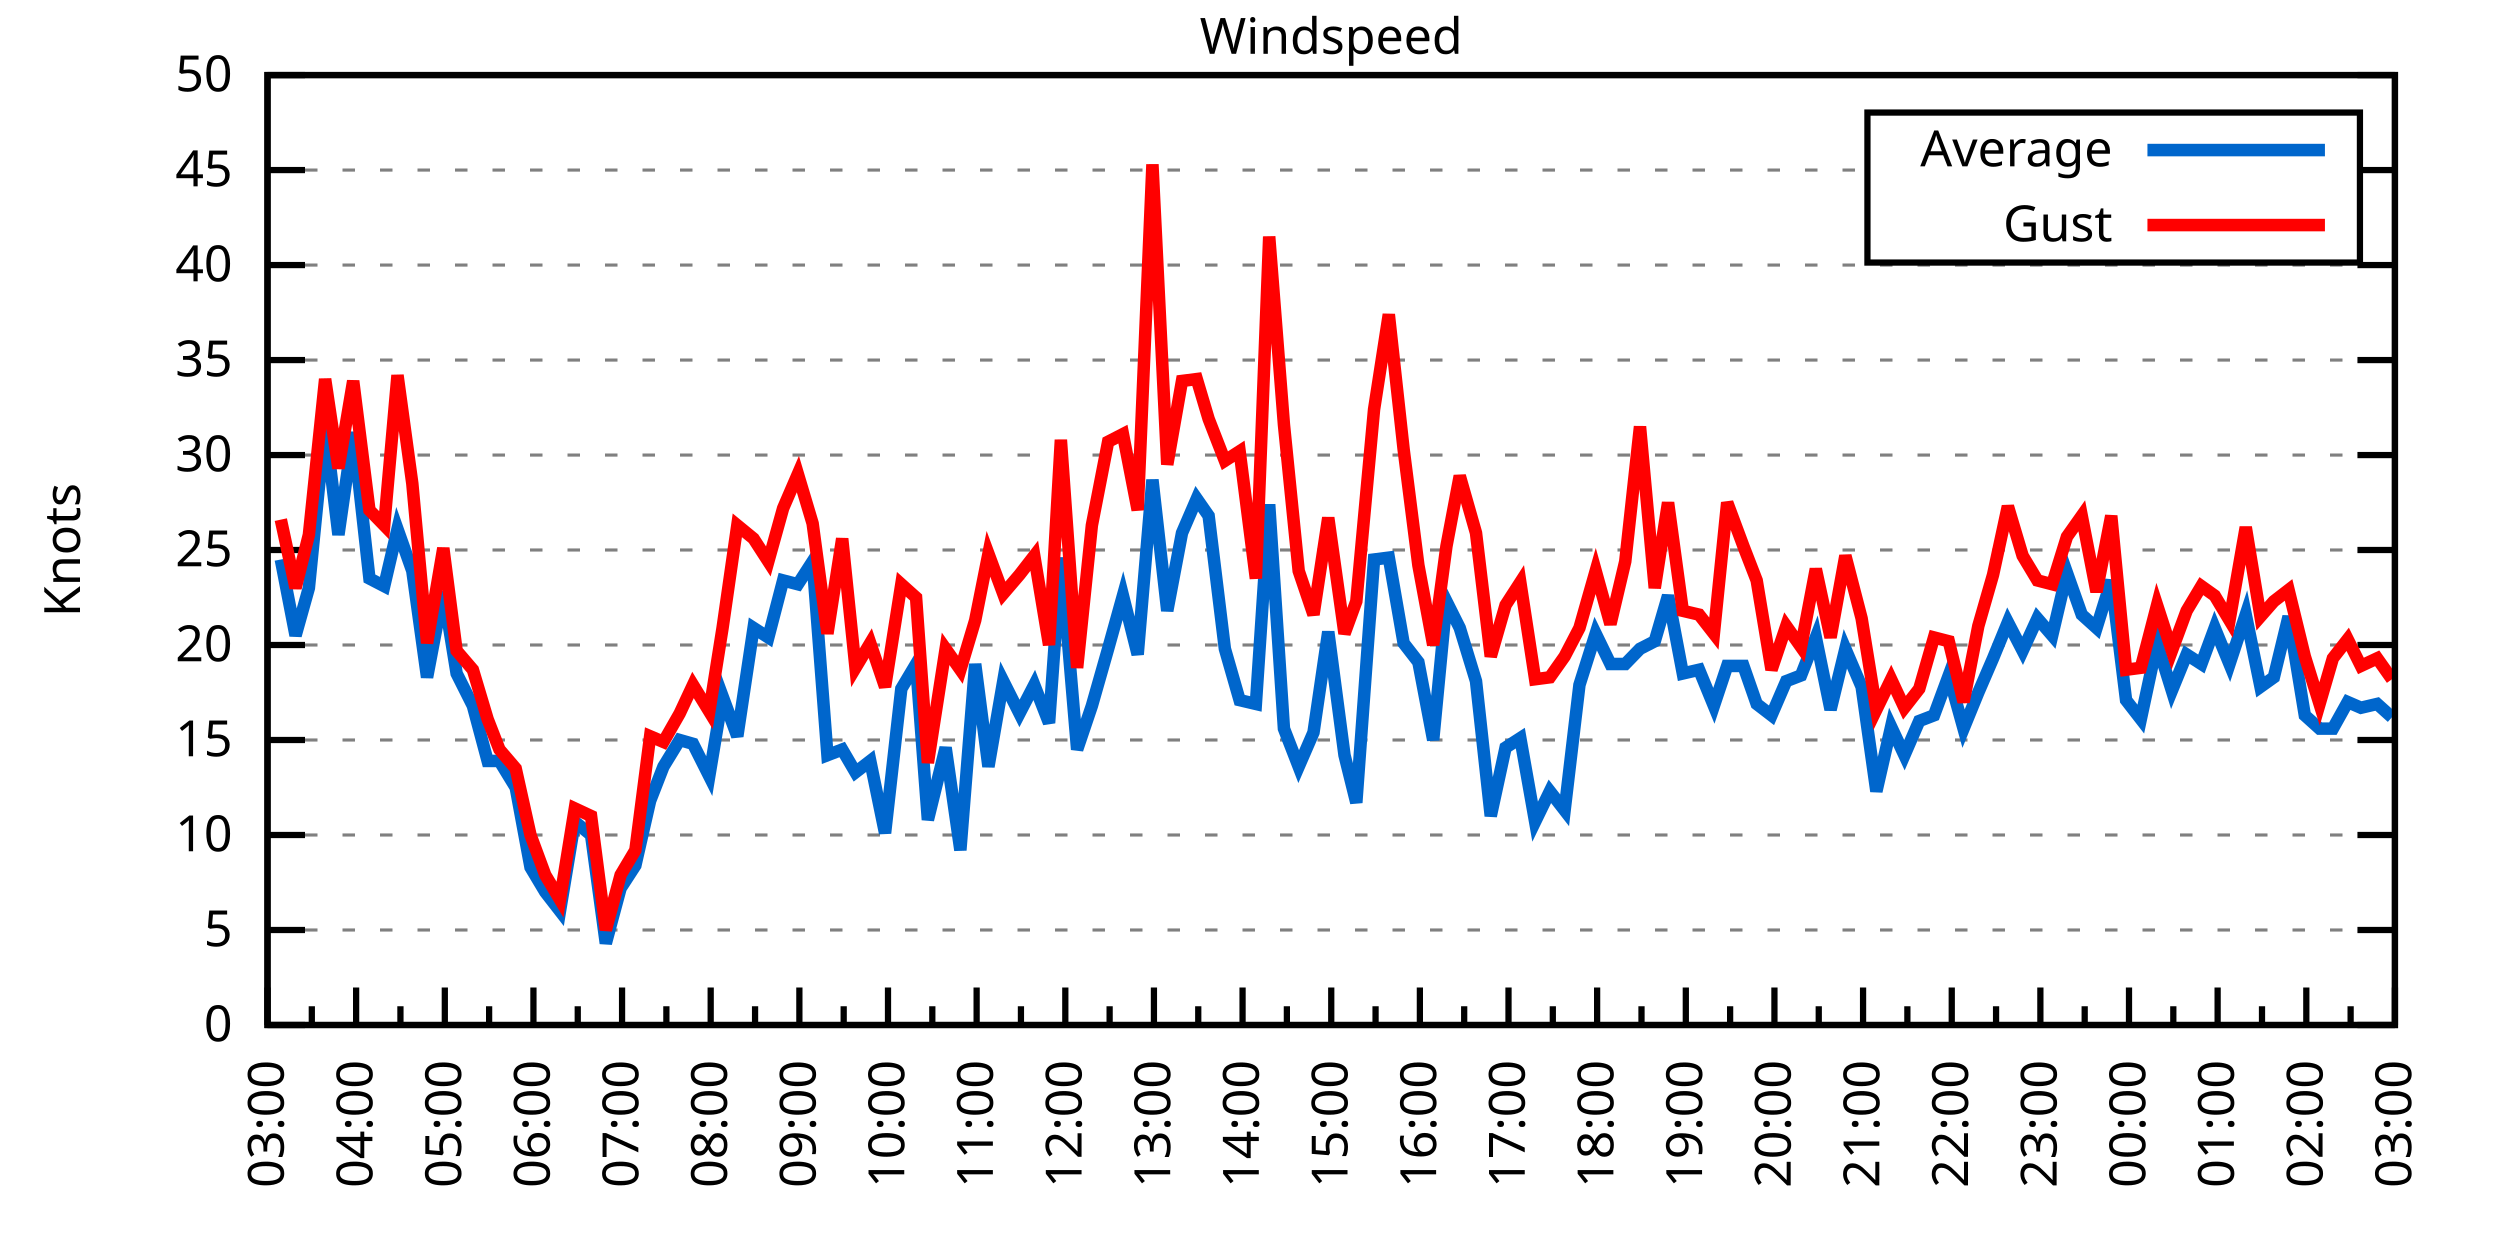
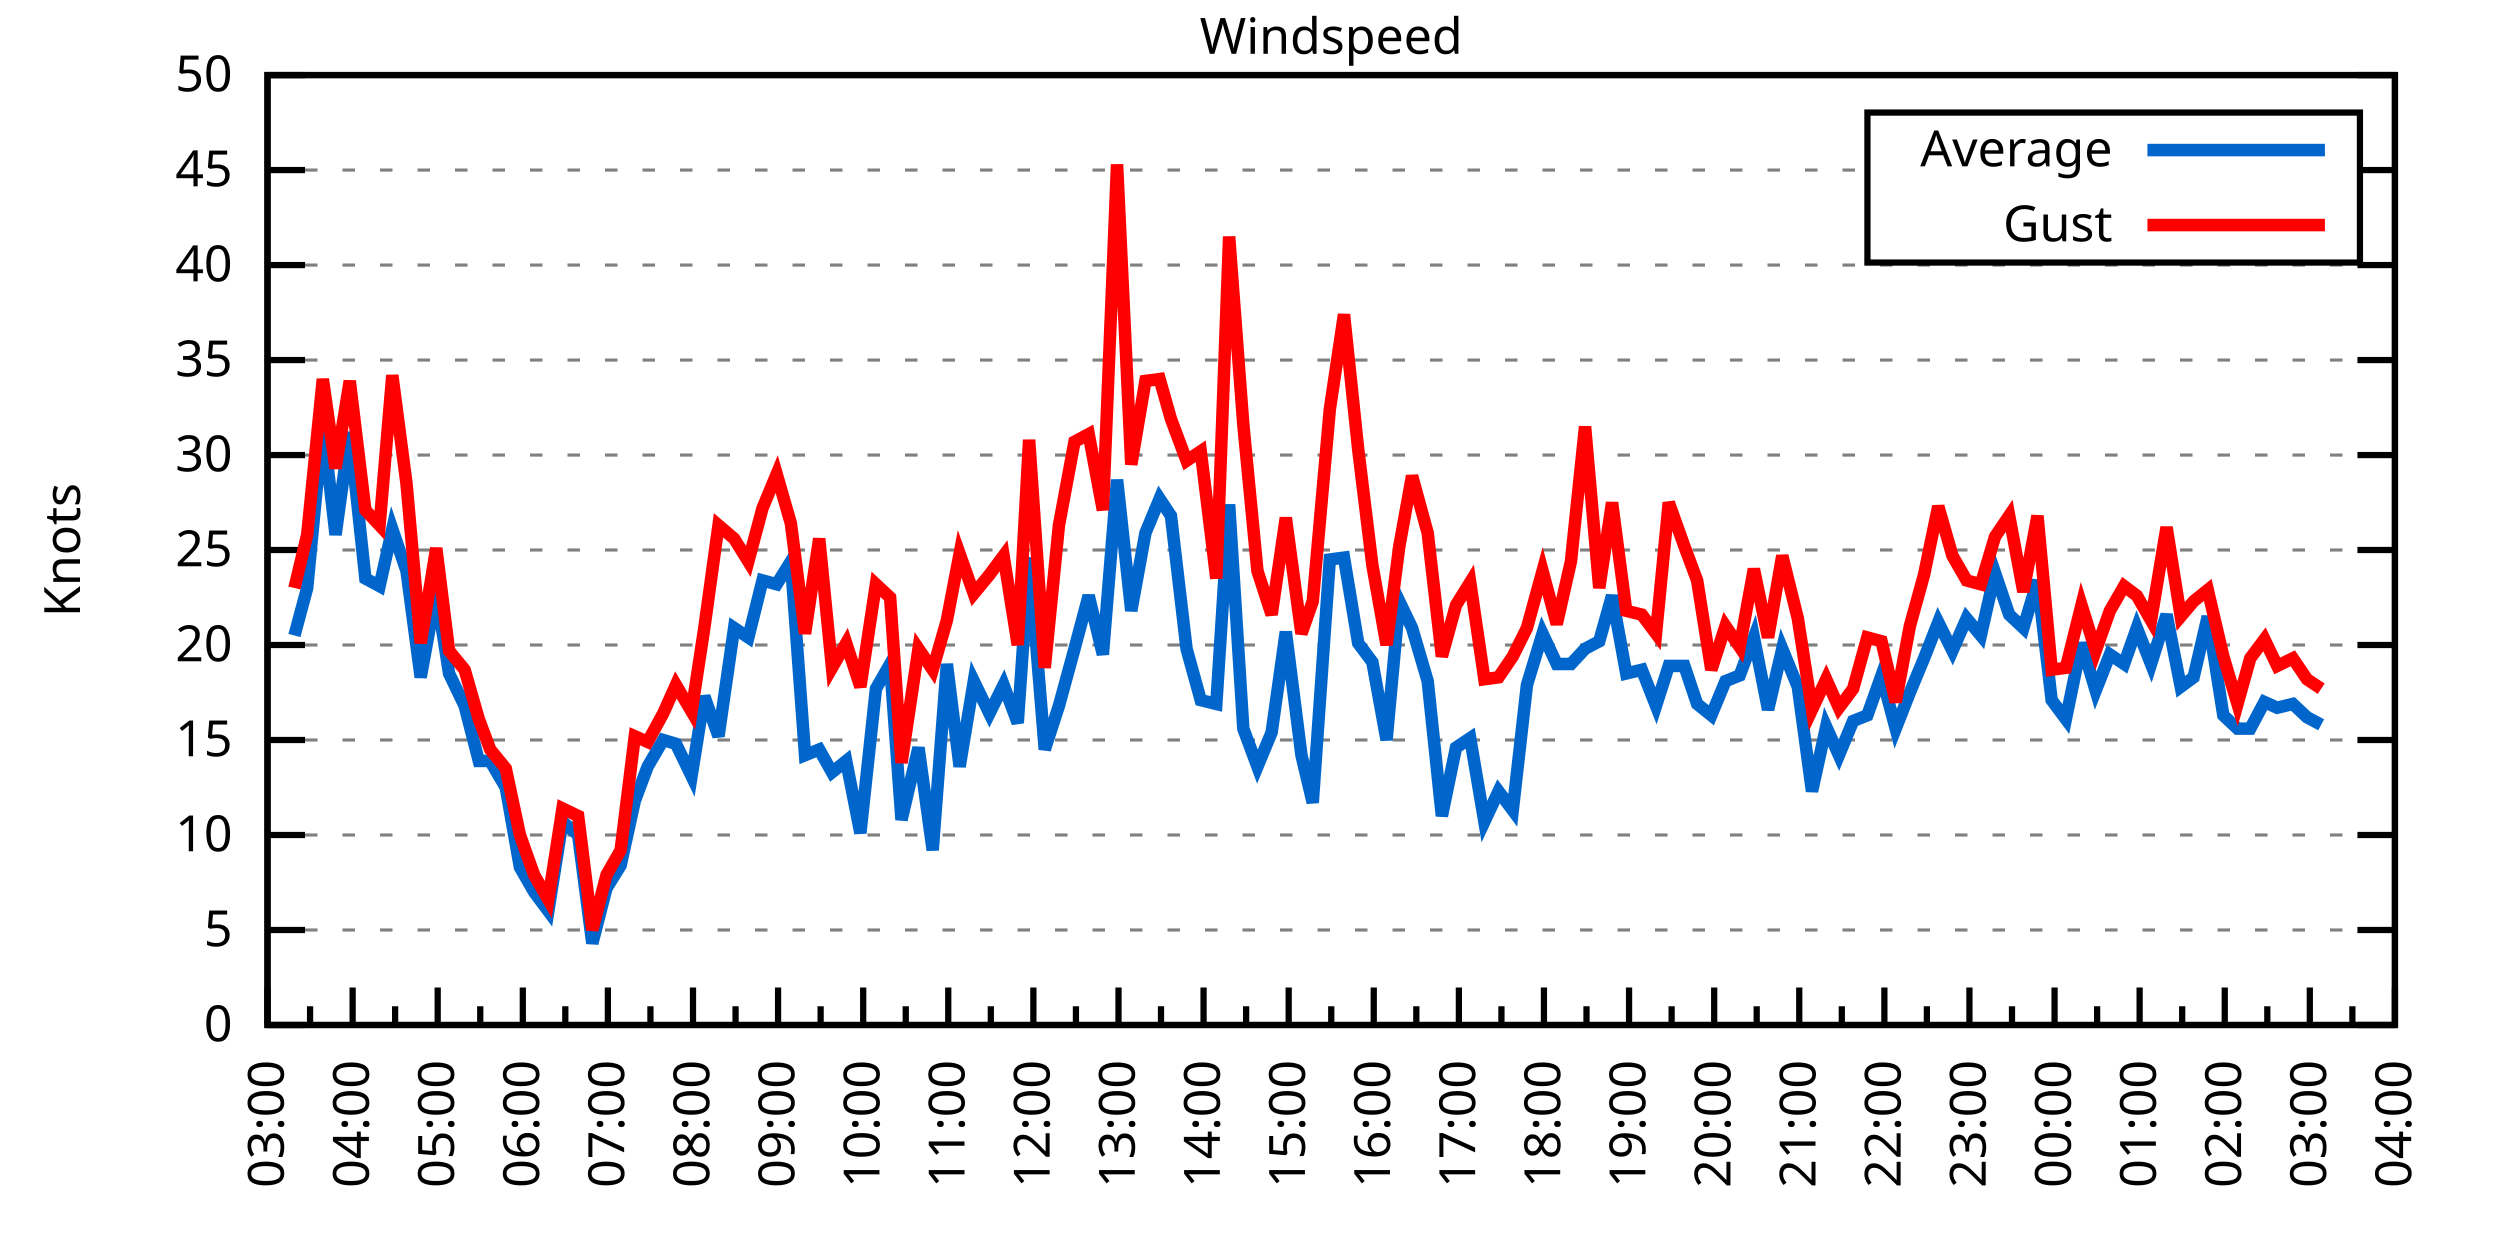
<svg xmlns="http://www.w3.org/2000/svg" xmlns:xlink="http://www.w3.org/1999/xlink" width="400" height="200" viewBox="0 0 400 200">
  <g id="gnuplot_canvas">
    <rect x="0" y="0" width="400" height="200" fill="none" />
    <defs>
      <circle id="gpDot" r="0.5" stroke-width="0.5" stroke="currentColor" />
      <path id="gpPt0" stroke-width="0.333" stroke="currentColor" d="M-1,0 h2 M0,-1 v2" />
      <path id="gpPt1" stroke-width="0.333" stroke="currentColor" d="M-1,-1 L1,1 M1,-1 L-1,1" />
      <path id="gpPt2" stroke-width="0.333" stroke="currentColor" d="M-1,0 L1,0 M0,-1 L0,1 M-1,-1 L1,1 M-1,1 L1,-1" />
      <rect id="gpPt3" stroke-width="0.333" stroke="currentColor" x="-1" y="-1" width="2" height="2" />
      <rect id="gpPt4" stroke-width="0.333" stroke="currentColor" fill="currentColor" x="-1" y="-1" width="2" height="2" />
      <circle id="gpPt5" stroke-width="0.333" stroke="currentColor" cx="0" cy="0" r="1" />
      <use xlink:href="#gpPt5" id="gpPt6" fill="currentColor" stroke="none" />
      <path id="gpPt7" stroke-width="0.333" stroke="currentColor" d="M0,-1.33 L-1.33,0.67 L1.33,0.67 z" />
      <use xlink:href="#gpPt7" id="gpPt8" fill="currentColor" stroke="none" />
      <use xlink:href="#gpPt7" id="gpPt9" stroke="currentColor" transform="rotate(180)" />
      <use xlink:href="#gpPt9" id="gpPt10" fill="currentColor" stroke="none" />
      <use xlink:href="#gpPt3" id="gpPt11" stroke="currentColor" transform="rotate(45)" />
      <use xlink:href="#gpPt11" id="gpPt12" fill="currentColor" stroke="none" />
      <path id="gpPt13" stroke-width="0.333" stroke="currentColor" d="M0,1.330 L1.265,0.411 L0.782,-1.067 L-0.782,-1.076 L-1.265,0.411 z" />
      <use xlink:href="#gpPt13" id="gpPt14" fill="currentColor" stroke="none" />
      <filter id="textbox" filterUnits="objectBoundingBox" x="0" y="0" height="1" width="1">
        <feFlood flood-color="white" flood-opacity="1" result="bgnd" />
        <feComposite in="SourceGraphic" in2="bgnd" operator="atop" />
      </filter>
      <filter id="greybox" filterUnits="objectBoundingBox" x="0" y="0" height="1" width="1">
        <feFlood flood-color="lightgrey" flood-opacity="1" result="grey" />
        <feComposite in="SourceGraphic" in2="grey" operator="atop" />
      </filter>
    </defs>
    <g fill="none" color="white" stroke="currentColor" stroke-width="1.00" stroke-linecap="butt" stroke-linejoin="miter">
</g>
    <g fill="none" color="black" stroke="currentColor" stroke-width="1.00" stroke-linecap="butt" stroke-linejoin="miter">
      <g stroke="none" shape-rendering="crispEdges">
        <polygon fill="rgb(255, 255, 255)" points="42.80,164.00 383.18,164.00 383.18,12.02 42.80,12.02 " />
      </g>
    </g>
    <g fill="none" color="black" stroke="currentColor" stroke-width="1.00" stroke-linecap="butt" stroke-linejoin="miter">
</g>
    <g fill="none" color="black" stroke="black" stroke-width="0.50" stroke-linecap="butt" stroke-linejoin="miter">
</g>
    <g fill="none" color="gray" stroke="currentColor" stroke-width="0.50" stroke-linecap="butt" stroke-linejoin="miter">
      <path stroke="gray" stroke-dasharray="2,4" class="gridline" d="M42.80,164.00 L383.19,164.00  " />
    </g>
    <g fill="none" color="gray" stroke="gray" stroke-width="1.00" stroke-linecap="butt" stroke-linejoin="miter">
</g>
    <g fill="none" color="black" stroke="currentColor" stroke-width="1.00" stroke-linecap="butt" stroke-linejoin="miter">
      <path stroke="black" d="M42.80,164.00 L48.80,164.00 M383.19,164.00 L377.19,164.00  " />
      <g transform="translate(37.20,166.60)" stroke="none" fill="black" font-family="Sans" font-size="8.00" text-anchor="end">
        <text>
          <tspan font-family="Sans"> 0</tspan>
        </text>
      </g>
    </g>
    <g fill="none" color="black" stroke="currentColor" stroke-width="1.00" stroke-linecap="butt" stroke-linejoin="miter">
</g>
    <g fill="none" color="black" stroke="black" stroke-width="0.50" stroke-linecap="butt" stroke-linejoin="miter">
</g>
    <g fill="none" color="gray" stroke="currentColor" stroke-width="0.50" stroke-linecap="butt" stroke-linejoin="miter">
      <path stroke="gray" stroke-dasharray="2,4" class="gridline" d="M42.80,148.80 L383.19,148.80  " />
    </g>
    <g fill="none" color="gray" stroke="gray" stroke-width="1.00" stroke-linecap="butt" stroke-linejoin="miter">
</g>
    <g fill="none" color="black" stroke="currentColor" stroke-width="1.00" stroke-linecap="butt" stroke-linejoin="miter">
      <path stroke="black" d="M42.80,148.80 L48.80,148.80 M383.19,148.80 L377.19,148.80  " />
      <g transform="translate(37.20,151.40)" stroke="none" fill="black" font-family="Sans" font-size="8.00" text-anchor="end">
        <text>
          <tspan font-family="Sans"> 5</tspan>
        </text>
      </g>
    </g>
    <g fill="none" color="black" stroke="currentColor" stroke-width="1.00" stroke-linecap="butt" stroke-linejoin="miter">
</g>
    <g fill="none" color="black" stroke="black" stroke-width="0.50" stroke-linecap="butt" stroke-linejoin="miter">
</g>
    <g fill="none" color="gray" stroke="currentColor" stroke-width="0.50" stroke-linecap="butt" stroke-linejoin="miter">
      <path stroke="gray" stroke-dasharray="2,4" class="gridline" d="M42.80,133.60 L383.19,133.60  " />
    </g>
    <g fill="none" color="gray" stroke="gray" stroke-width="1.00" stroke-linecap="butt" stroke-linejoin="miter">
</g>
    <g fill="none" color="black" stroke="currentColor" stroke-width="1.00" stroke-linecap="butt" stroke-linejoin="miter">
      <path stroke="black" d="M42.80,133.60 L48.80,133.60 M383.19,133.60 L377.19,133.60  " />
      <g transform="translate(37.20,136.20)" stroke="none" fill="black" font-family="Sans" font-size="8.00" text-anchor="end">
        <text>
          <tspan font-family="Sans"> 10</tspan>
        </text>
      </g>
    </g>
    <g fill="none" color="black" stroke="currentColor" stroke-width="1.00" stroke-linecap="butt" stroke-linejoin="miter">
</g>
    <g fill="none" color="black" stroke="black" stroke-width="0.50" stroke-linecap="butt" stroke-linejoin="miter">
</g>
    <g fill="none" color="gray" stroke="currentColor" stroke-width="0.50" stroke-linecap="butt" stroke-linejoin="miter">
      <path stroke="gray" stroke-dasharray="2,4" class="gridline" d="M42.80,118.40 L383.19,118.40  " />
    </g>
    <g fill="none" color="gray" stroke="gray" stroke-width="1.00" stroke-linecap="butt" stroke-linejoin="miter">
</g>
    <g fill="none" color="black" stroke="currentColor" stroke-width="1.00" stroke-linecap="butt" stroke-linejoin="miter">
      <path stroke="black" d="M42.80,118.40 L48.80,118.40 M383.19,118.40 L377.19,118.40  " />
      <g transform="translate(37.20,121.00)" stroke="none" fill="black" font-family="Sans" font-size="8.00" text-anchor="end">
        <text>
          <tspan font-family="Sans"> 15</tspan>
        </text>
      </g>
    </g>
    <g fill="none" color="black" stroke="currentColor" stroke-width="1.00" stroke-linecap="butt" stroke-linejoin="miter">
</g>
    <g fill="none" color="black" stroke="black" stroke-width="0.50" stroke-linecap="butt" stroke-linejoin="miter">
</g>
    <g fill="none" color="gray" stroke="currentColor" stroke-width="0.50" stroke-linecap="butt" stroke-linejoin="miter">
      <path stroke="gray" stroke-dasharray="2,4" class="gridline" d="M42.80,103.20 L383.19,103.20  " />
    </g>
    <g fill="none" color="gray" stroke="gray" stroke-width="1.00" stroke-linecap="butt" stroke-linejoin="miter">
</g>
    <g fill="none" color="black" stroke="currentColor" stroke-width="1.00" stroke-linecap="butt" stroke-linejoin="miter">
      <path stroke="black" d="M42.80,103.20 L48.80,103.20 M383.19,103.20 L377.19,103.20  " />
      <g transform="translate(37.20,105.80)" stroke="none" fill="black" font-family="Sans" font-size="8.00" text-anchor="end">
        <text>
          <tspan font-family="Sans"> 20</tspan>
        </text>
      </g>
    </g>
    <g fill="none" color="black" stroke="currentColor" stroke-width="1.00" stroke-linecap="butt" stroke-linejoin="miter">
</g>
    <g fill="none" color="black" stroke="black" stroke-width="0.50" stroke-linecap="butt" stroke-linejoin="miter">
</g>
    <g fill="none" color="gray" stroke="currentColor" stroke-width="0.50" stroke-linecap="butt" stroke-linejoin="miter">
      <path stroke="gray" stroke-dasharray="2,4" class="gridline" d="M42.80,88.00 L383.19,88.00  " />
    </g>
    <g fill="none" color="gray" stroke="gray" stroke-width="1.00" stroke-linecap="butt" stroke-linejoin="miter">
</g>
    <g fill="none" color="black" stroke="currentColor" stroke-width="1.00" stroke-linecap="butt" stroke-linejoin="miter">
      <path stroke="black" d="M42.80,88.00 L48.80,88.00 M383.19,88.00 L377.19,88.00  " />
      <g transform="translate(37.20,90.60)" stroke="none" fill="black" font-family="Sans" font-size="8.00" text-anchor="end">
        <text>
          <tspan font-family="Sans"> 25</tspan>
        </text>
      </g>
    </g>
    <g fill="none" color="black" stroke="currentColor" stroke-width="1.00" stroke-linecap="butt" stroke-linejoin="miter">
</g>
    <g fill="none" color="black" stroke="black" stroke-width="0.50" stroke-linecap="butt" stroke-linejoin="miter">
</g>
    <g fill="none" color="gray" stroke="currentColor" stroke-width="0.50" stroke-linecap="butt" stroke-linejoin="miter">
      <path stroke="gray" stroke-dasharray="2,4" class="gridline" d="M42.80,72.81 L383.19,72.81  " />
    </g>
    <g fill="none" color="gray" stroke="gray" stroke-width="1.00" stroke-linecap="butt" stroke-linejoin="miter">
</g>
    <g fill="none" color="black" stroke="currentColor" stroke-width="1.00" stroke-linecap="butt" stroke-linejoin="miter">
      <path stroke="black" d="M42.80,72.81 L48.80,72.81 M383.19,72.81 L377.19,72.81  " />
      <g transform="translate(37.20,75.41)" stroke="none" fill="black" font-family="Sans" font-size="8.00" text-anchor="end">
        <text>
          <tspan font-family="Sans"> 30</tspan>
        </text>
      </g>
    </g>
    <g fill="none" color="black" stroke="currentColor" stroke-width="1.00" stroke-linecap="butt" stroke-linejoin="miter">
</g>
    <g fill="none" color="black" stroke="black" stroke-width="0.50" stroke-linecap="butt" stroke-linejoin="miter">
</g>
    <g fill="none" color="gray" stroke="currentColor" stroke-width="0.50" stroke-linecap="butt" stroke-linejoin="miter">
      <path stroke="gray" stroke-dasharray="2,4" class="gridline" d="M42.80,57.61 L383.19,57.61  " />
    </g>
    <g fill="none" color="gray" stroke="gray" stroke-width="1.00" stroke-linecap="butt" stroke-linejoin="miter">
</g>
    <g fill="none" color="black" stroke="currentColor" stroke-width="1.00" stroke-linecap="butt" stroke-linejoin="miter">
      <path stroke="black" d="M42.80,57.61 L48.80,57.61 M383.19,57.61 L377.19,57.61  " />
      <g transform="translate(37.20,60.21)" stroke="none" fill="black" font-family="Sans" font-size="8.00" text-anchor="end">
        <text>
          <tspan font-family="Sans"> 35</tspan>
        </text>
      </g>
    </g>
    <g fill="none" color="black" stroke="currentColor" stroke-width="1.00" stroke-linecap="butt" stroke-linejoin="miter">
</g>
    <g fill="none" color="black" stroke="black" stroke-width="0.50" stroke-linecap="butt" stroke-linejoin="miter">
</g>
    <g fill="none" color="gray" stroke="currentColor" stroke-width="0.50" stroke-linecap="butt" stroke-linejoin="miter">
      <path stroke="gray" stroke-dasharray="2,4" class="gridline" d="M42.80,42.41 L383.19,42.41  " />
    </g>
    <g fill="none" color="gray" stroke="gray" stroke-width="1.00" stroke-linecap="butt" stroke-linejoin="miter">
</g>
    <g fill="none" color="black" stroke="currentColor" stroke-width="1.00" stroke-linecap="butt" stroke-linejoin="miter">
      <path stroke="black" d="M42.80,42.41 L48.80,42.41 M383.19,42.41 L377.19,42.41  " />
      <g transform="translate(37.20,45.01)" stroke="none" fill="black" font-family="Sans" font-size="8.00" text-anchor="end">
        <text>
          <tspan font-family="Sans"> 40</tspan>
        </text>
      </g>
    </g>
    <g fill="none" color="black" stroke="currentColor" stroke-width="1.00" stroke-linecap="butt" stroke-linejoin="miter">
</g>
    <g fill="none" color="black" stroke="black" stroke-width="0.50" stroke-linecap="butt" stroke-linejoin="miter">
</g>
    <g fill="none" color="gray" stroke="currentColor" stroke-width="0.50" stroke-linecap="butt" stroke-linejoin="miter">
      <path stroke="gray" stroke-dasharray="2,4" class="gridline" d="M42.80,27.21 L298.79,27.21 M377.59,27.21 L383.19,27.21  " />
    </g>
    <g fill="none" color="gray" stroke="gray" stroke-width="1.00" stroke-linecap="butt" stroke-linejoin="miter">
</g>
    <g fill="none" color="black" stroke="currentColor" stroke-width="1.00" stroke-linecap="butt" stroke-linejoin="miter">
      <path stroke="black" d="M42.80,27.21 L48.80,27.21 M383.19,27.21 L377.19,27.21  " />
      <g transform="translate(37.20,29.81)" stroke="none" fill="black" font-family="Sans" font-size="8.00" text-anchor="end">
        <text>
          <tspan font-family="Sans"> 45</tspan>
        </text>
      </g>
    </g>
    <g fill="none" color="black" stroke="currentColor" stroke-width="1.00" stroke-linecap="butt" stroke-linejoin="miter">
</g>
    <g fill="none" color="black" stroke="black" stroke-width="0.50" stroke-linecap="butt" stroke-linejoin="miter">
</g>
    <g fill="none" color="gray" stroke="currentColor" stroke-width="0.50" stroke-linecap="butt" stroke-linejoin="miter">
      <path stroke="gray" stroke-dasharray="2,4" class="gridline" d="M42.80,12.01 L383.19,12.01  " />
    </g>
    <g fill="none" color="gray" stroke="gray" stroke-width="1.00" stroke-linecap="butt" stroke-linejoin="miter">
</g>
    <g fill="none" color="black" stroke="currentColor" stroke-width="1.00" stroke-linecap="butt" stroke-linejoin="miter">
      <path stroke="black" d="M42.80,12.01 L48.80,12.01 M383.19,12.01 L377.19,12.01  " />
      <g transform="translate(37.20,14.61)" stroke="none" fill="black" font-family="Sans" font-size="8.00" text-anchor="end">
        <text>
          <tspan font-family="Sans"> 50</tspan>
        </text>
      </g>
    </g>
    <g fill="none" color="black" stroke="currentColor" stroke-width="1.00" stroke-linecap="butt" stroke-linejoin="miter">
      <path stroke="black" d="M42.80,164.00 L42.80,158.00  " />
      <g transform="translate(45.40,169.60) rotate(270)" stroke="none" fill="black" font-family="Sans" font-size="8.00" text-anchor="end">
        <text>
          <tspan font-family="Sans">03:00</tspan>
        </text>
      </g>
    </g>
    <g fill="none" color="black" stroke="currentColor" stroke-width="1.00" stroke-linecap="butt" stroke-linejoin="miter">
-       <path stroke="black" d="M49.89,164.00 L49.89,161.00 M56.98,164.00 L56.98,158.00  " />
-       <g transform="translate(59.58,169.60) rotate(270)" stroke="none" fill="black" font-family="Sans" font-size="8.00" text-anchor="end">
+       <path stroke="black" d="M49.61,164.00 L49.61,161.00 M56.42,164.00 L56.42,158.00  " />
+       <g transform="translate(59.02,169.60) rotate(270)" stroke="none" fill="black" font-family="Sans" font-size="8.00" text-anchor="end">
        <text>
          <tspan font-family="Sans">04:00</tspan>
        </text>
      </g>
    </g>
    <g fill="none" color="black" stroke="currentColor" stroke-width="1.00" stroke-linecap="butt" stroke-linejoin="miter">
-       <path stroke="black" d="M64.07,164.00 L64.07,161.00 M71.17,164.00 L71.17,158.00  " />
-       <g transform="translate(73.77,169.60) rotate(270)" stroke="none" fill="black" font-family="Sans" font-size="8.00" text-anchor="end">
+       <path stroke="black" d="M63.22,164.00 L63.22,161.00 M70.03,164.00 L70.03,158.00  " />
+       <g transform="translate(72.63,169.60) rotate(270)" stroke="none" fill="black" font-family="Sans" font-size="8.00" text-anchor="end">
        <text>
          <tspan font-family="Sans">05:00</tspan>
        </text>
      </g>
    </g>
    <g fill="none" color="black" stroke="currentColor" stroke-width="1.00" stroke-linecap="butt" stroke-linejoin="miter">
-       <path stroke="black" d="M78.26,164.00 L78.26,161.00 M85.35,164.00 L85.35,158.00  " />
-       <g transform="translate(87.95,169.60) rotate(270)" stroke="none" fill="black" font-family="Sans" font-size="8.00" text-anchor="end">
+       <path stroke="black" d="M76.84,164.00 L76.84,161.00 M83.65,164.00 L83.65,158.00  " />
+       <g transform="translate(86.25,169.60) rotate(270)" stroke="none" fill="black" font-family="Sans" font-size="8.00" text-anchor="end">
        <text>
          <tspan font-family="Sans">06:00</tspan>
        </text>
      </g>
    </g>
    <g fill="none" color="black" stroke="currentColor" stroke-width="1.00" stroke-linecap="butt" stroke-linejoin="miter">
-       <path stroke="black" d="M92.44,164.00 L92.44,161.00 M99.53,164.00 L99.53,158.00  " />
-       <g transform="translate(102.13,169.60) rotate(270)" stroke="none" fill="black" font-family="Sans" font-size="8.00" text-anchor="end">
+       <path stroke="black" d="M90.45,164.00 L90.45,161.00 M97.26,164.00 L97.26,158.00  " />
+       <g transform="translate(99.86,169.60) rotate(270)" stroke="none" fill="black" font-family="Sans" font-size="8.00" text-anchor="end">
        <text>
          <tspan font-family="Sans">07:00</tspan>
        </text>
      </g>
    </g>
    <g fill="none" color="black" stroke="currentColor" stroke-width="1.00" stroke-linecap="butt" stroke-linejoin="miter">
-       <path stroke="black" d="M106.62,164.00 L106.62,161.00 M113.71,164.00 L113.71,158.00  " />
-       <g transform="translate(116.31,169.60) rotate(270)" stroke="none" fill="black" font-family="Sans" font-size="8.00" text-anchor="end">
+       <path stroke="black" d="M104.07,164.00 L104.07,161.00 M110.88,164.00 L110.88,158.00  " />
+       <g transform="translate(113.48,169.60) rotate(270)" stroke="none" fill="black" font-family="Sans" font-size="8.00" text-anchor="end">
        <text>
          <tspan font-family="Sans">08:00</tspan>
        </text>
      </g>
    </g>
    <g fill="none" color="black" stroke="currentColor" stroke-width="1.00" stroke-linecap="butt" stroke-linejoin="miter">
-       <path stroke="black" d="M120.81,164.00 L120.81,161.00 M127.90,164.00 L127.90,158.00  " />
-       <g transform="translate(130.50,169.60) rotate(270)" stroke="none" fill="black" font-family="Sans" font-size="8.00" text-anchor="end">
+       <path stroke="black" d="M117.69,164.00 L117.69,161.00 M124.49,164.00 L124.49,158.00  " />
+       <g transform="translate(127.09,169.60) rotate(270)" stroke="none" fill="black" font-family="Sans" font-size="8.00" text-anchor="end">
        <text>
          <tspan font-family="Sans">09:00</tspan>
        </text>
      </g>
    </g>
    <g fill="none" color="black" stroke="currentColor" stroke-width="1.00" stroke-linecap="butt" stroke-linejoin="miter">
-       <path stroke="black" d="M134.99,164.00 L134.99,161.00 M142.08,164.00 L142.08,158.00  " />
-       <g transform="translate(144.68,169.60) rotate(270)" stroke="none" fill="black" font-family="Sans" font-size="8.00" text-anchor="end">
+       <path stroke="black" d="M131.30,164.00 L131.30,161.00 M138.11,164.00 L138.11,158.00  " />
+       <g transform="translate(140.71,169.60) rotate(270)" stroke="none" fill="black" font-family="Sans" font-size="8.00" text-anchor="end">
        <text>
          <tspan font-family="Sans">10:00</tspan>
        </text>
      </g>
    </g>
    <g fill="none" color="black" stroke="currentColor" stroke-width="1.00" stroke-linecap="butt" stroke-linejoin="miter">
-       <path stroke="black" d="M149.17,164.00 L149.17,161.00 M156.26,164.00 L156.26,158.00  " />
-       <g transform="translate(158.86,169.60) rotate(270)" stroke="none" fill="black" font-family="Sans" font-size="8.00" text-anchor="end">
+       <path stroke="black" d="M144.92,164.00 L144.92,161.00 M151.72,164.00 L151.72,158.00  " />
+       <g transform="translate(154.32,169.60) rotate(270)" stroke="none" fill="black" font-family="Sans" font-size="8.00" text-anchor="end">
        <text>
          <tspan font-family="Sans">11:00</tspan>
        </text>
      </g>
    </g>
    <g fill="none" color="black" stroke="currentColor" stroke-width="1.00" stroke-linecap="butt" stroke-linejoin="miter">
-       <path stroke="black" d="M163.35,164.00 L163.35,161.00 M170.45,164.00 L170.45,158.00  " />
-       <g transform="translate(173.05,169.60) rotate(270)" stroke="none" fill="black" font-family="Sans" font-size="8.00" text-anchor="end">
+       <path stroke="black" d="M158.53,164.00 L158.53,161.00 M165.34,164.00 L165.34,158.00  " />
+       <g transform="translate(167.94,169.60) rotate(270)" stroke="none" fill="black" font-family="Sans" font-size="8.00" text-anchor="end">
        <text>
          <tspan font-family="Sans">12:00</tspan>
        </text>
      </g>
    </g>
    <g fill="none" color="black" stroke="currentColor" stroke-width="1.00" stroke-linecap="butt" stroke-linejoin="miter">
-       <path stroke="black" d="M177.54,164.00 L177.54,161.00 M184.63,164.00 L184.63,158.00  " />
-       <g transform="translate(187.23,169.60) rotate(270)" stroke="none" fill="black" font-family="Sans" font-size="8.00" text-anchor="end">
+       <path stroke="black" d="M172.15,164.00 L172.15,161.00 M178.96,164.00 L178.96,158.00  " />
+       <g transform="translate(181.56,169.60) rotate(270)" stroke="none" fill="black" font-family="Sans" font-size="8.00" text-anchor="end">
        <text>
          <tspan font-family="Sans">13:00</tspan>
        </text>
      </g>
    </g>
    <g fill="none" color="black" stroke="currentColor" stroke-width="1.00" stroke-linecap="butt" stroke-linejoin="miter">
-       <path stroke="black" d="M191.72,164.00 L191.72,161.00 M198.81,164.00 L198.81,158.00  " />
-       <g transform="translate(201.41,169.60) rotate(270)" stroke="none" fill="black" font-family="Sans" font-size="8.00" text-anchor="end">
+       <path stroke="black" d="M185.76,164.00 L185.76,161.00 M192.57,164.00 L192.57,158.00  " />
+       <g transform="translate(195.17,169.60) rotate(270)" stroke="none" fill="black" font-family="Sans" font-size="8.00" text-anchor="end">
        <text>
          <tspan font-family="Sans">14:00</tspan>
        </text>
      </g>
    </g>
    <g fill="none" color="black" stroke="currentColor" stroke-width="1.00" stroke-linecap="butt" stroke-linejoin="miter">
-       <path stroke="black" d="M205.90,164.00 L205.90,161.00 M213.00,164.00 L213.00,158.00  " />
-       <g transform="translate(215.60,169.60) rotate(270)" stroke="none" fill="black" font-family="Sans" font-size="8.00" text-anchor="end">
+       <path stroke="black" d="M199.38,164.00 L199.38,161.00 M206.19,164.00 L206.19,158.00  " />
+       <g transform="translate(208.79,169.60) rotate(270)" stroke="none" fill="black" font-family="Sans" font-size="8.00" text-anchor="end">
        <text>
          <tspan font-family="Sans">15:00</tspan>
        </text>
      </g>
    </g>
    <g fill="none" color="black" stroke="currentColor" stroke-width="1.00" stroke-linecap="butt" stroke-linejoin="miter">
-       <path stroke="black" d="M220.09,164.00 L220.09,161.00 M227.18,164.00 L227.18,158.00  " />
-       <g transform="translate(229.78,169.60) rotate(270)" stroke="none" fill="black" font-family="Sans" font-size="8.00" text-anchor="end">
+       <path stroke="black" d="M213.00,164.00 L213.00,161.00 M219.80,164.00 L219.80,158.00  " />
+       <g transform="translate(222.40,169.60) rotate(270)" stroke="none" fill="black" font-family="Sans" font-size="8.00" text-anchor="end">
        <text>
          <tspan font-family="Sans">16:00</tspan>
        </text>
      </g>
    </g>
    <g fill="none" color="black" stroke="currentColor" stroke-width="1.00" stroke-linecap="butt" stroke-linejoin="miter">
-       <path stroke="black" d="M234.27,164.00 L234.27,161.00 M241.36,164.00 L241.36,158.00  " />
-       <g transform="translate(243.96,169.60) rotate(270)" stroke="none" fill="black" font-family="Sans" font-size="8.00" text-anchor="end">
+       <path stroke="black" d="M226.61,164.00 L226.61,161.00 M233.42,164.00 L233.42,158.00  " />
+       <g transform="translate(236.02,169.60) rotate(270)" stroke="none" fill="black" font-family="Sans" font-size="8.00" text-anchor="end">
        <text>
          <tspan font-family="Sans">17:00</tspan>
        </text>
      </g>
    </g>
    <g fill="none" color="black" stroke="currentColor" stroke-width="1.00" stroke-linecap="butt" stroke-linejoin="miter">
-       <path stroke="black" d="M248.45,164.00 L248.45,161.00 M255.54,164.00 L255.54,158.00  " />
-       <g transform="translate(258.14,169.60) rotate(270)" stroke="none" fill="black" font-family="Sans" font-size="8.00" text-anchor="end">
+       <path stroke="black" d="M240.23,164.00 L240.23,161.00 M247.03,164.00 L247.03,158.00  " />
+       <g transform="translate(249.63,169.60) rotate(270)" stroke="none" fill="black" font-family="Sans" font-size="8.00" text-anchor="end">
        <text>
          <tspan font-family="Sans">18:00</tspan>
        </text>
      </g>
    </g>
    <g fill="none" color="black" stroke="currentColor" stroke-width="1.00" stroke-linecap="butt" stroke-linejoin="miter">
-       <path stroke="black" d="M262.64,164.00 L262.64,161.00 M269.73,164.00 L269.73,158.00  " />
-       <g transform="translate(272.33,169.60) rotate(270)" stroke="none" fill="black" font-family="Sans" font-size="8.00" text-anchor="end">
+       <path stroke="black" d="M253.84,164.00 L253.84,161.00 M260.65,164.00 L260.65,158.00  " />
+       <g transform="translate(263.25,169.60) rotate(270)" stroke="none" fill="black" font-family="Sans" font-size="8.00" text-anchor="end">
        <text>
          <tspan font-family="Sans">19:00</tspan>
        </text>
      </g>
    </g>
    <g fill="none" color="black" stroke="currentColor" stroke-width="1.00" stroke-linecap="butt" stroke-linejoin="miter">
-       <path stroke="black" d="M276.82,164.00 L276.82,161.00 M283.91,164.00 L283.91,158.00  " />
-       <g transform="translate(286.51,169.60) rotate(270)" stroke="none" fill="black" font-family="Sans" font-size="8.00" text-anchor="end">
+       <path stroke="black" d="M267.46,164.00 L267.46,161.00 M274.27,164.00 L274.27,158.00  " />
+       <g transform="translate(276.87,169.60) rotate(270)" stroke="none" fill="black" font-family="Sans" font-size="8.00" text-anchor="end">
        <text>
          <tspan font-family="Sans">20:00</tspan>
        </text>
      </g>
    </g>
    <g fill="none" color="black" stroke="currentColor" stroke-width="1.00" stroke-linecap="butt" stroke-linejoin="miter">
-       <path stroke="black" d="M291.00,164.00 L291.00,161.00 M298.09,164.00 L298.09,158.00  " />
-       <g transform="translate(300.69,169.60) rotate(270)" stroke="none" fill="black" font-family="Sans" font-size="8.00" text-anchor="end">
+       <path stroke="black" d="M281.07,164.00 L281.07,161.00 M287.88,164.00 L287.88,158.00  " />
+       <g transform="translate(290.48,169.60) rotate(270)" stroke="none" fill="black" font-family="Sans" font-size="8.00" text-anchor="end">
        <text>
          <tspan font-family="Sans">21:00</tspan>
        </text>
      </g>
    </g>
    <g fill="none" color="black" stroke="currentColor" stroke-width="1.00" stroke-linecap="butt" stroke-linejoin="miter">
-       <path stroke="black" d="M305.18,164.00 L305.18,161.00 M312.28,164.00 L312.28,158.00  " />
-       <g transform="translate(314.88,169.60) rotate(270)" stroke="none" fill="black" font-family="Sans" font-size="8.00" text-anchor="end">
+       <path stroke="black" d="M294.69,164.00 L294.69,161.00 M301.50,164.00 L301.50,158.00  " />
+       <g transform="translate(304.10,169.60) rotate(270)" stroke="none" fill="black" font-family="Sans" font-size="8.00" text-anchor="end">
        <text>
          <tspan font-family="Sans">22:00</tspan>
        </text>
      </g>
    </g>
    <g fill="none" color="black" stroke="currentColor" stroke-width="1.00" stroke-linecap="butt" stroke-linejoin="miter">
-       <path stroke="black" d="M319.37,164.00 L319.37,161.00 M326.46,164.00 L326.46,158.00  " />
-       <g transform="translate(329.06,169.60) rotate(270)" stroke="none" fill="black" font-family="Sans" font-size="8.00" text-anchor="end">
+       <path stroke="black" d="M308.30,164.00 L308.30,161.00 M315.11,164.00 L315.11,158.00  " />
+       <g transform="translate(317.71,169.60) rotate(270)" stroke="none" fill="black" font-family="Sans" font-size="8.00" text-anchor="end">
        <text>
          <tspan font-family="Sans">23:00</tspan>
        </text>
      </g>
    </g>
    <g fill="none" color="black" stroke="currentColor" stroke-width="1.00" stroke-linecap="butt" stroke-linejoin="miter">
-       <path stroke="black" d="M333.55,164.00 L333.55,161.00 M340.64,164.00 L340.64,158.00  " />
-       <g transform="translate(343.24,169.60) rotate(270)" stroke="none" fill="black" font-family="Sans" font-size="8.00" text-anchor="end">
+       <path stroke="black" d="M321.92,164.00 L321.92,161.00 M328.73,164.00 L328.73,158.00  " />
+       <g transform="translate(331.33,169.60) rotate(270)" stroke="none" fill="black" font-family="Sans" font-size="8.00" text-anchor="end">
        <text>
          <tspan font-family="Sans">00:00</tspan>
        </text>
      </g>
    </g>
    <g fill="none" color="black" stroke="currentColor" stroke-width="1.00" stroke-linecap="butt" stroke-linejoin="miter">
-       <path stroke="black" d="M347.73,164.00 L347.73,161.00 M354.82,164.00 L354.82,158.00  " />
-       <g transform="translate(357.42,169.60) rotate(270)" stroke="none" fill="black" font-family="Sans" font-size="8.00" text-anchor="end">
+       <path stroke="black" d="M335.54,164.00 L335.54,161.00 M342.34,164.00 L342.34,158.00  " />
+       <g transform="translate(344.94,169.60) rotate(270)" stroke="none" fill="black" font-family="Sans" font-size="8.00" text-anchor="end">
        <text>
          <tspan font-family="Sans">01:00</tspan>
        </text>
      </g>
    </g>
    <g fill="none" color="black" stroke="currentColor" stroke-width="1.00" stroke-linecap="butt" stroke-linejoin="miter">
-       <path stroke="black" d="M361.92,164.00 L361.92,161.00 M369.01,164.00 L369.01,158.00  " />
-       <g transform="translate(371.61,169.60) rotate(270)" stroke="none" fill="black" font-family="Sans" font-size="8.00" text-anchor="end">
+       <path stroke="black" d="M349.15,164.00 L349.15,161.00 M355.96,164.00 L355.96,158.00  " />
+       <g transform="translate(358.56,169.60) rotate(270)" stroke="none" fill="black" font-family="Sans" font-size="8.00" text-anchor="end">
        <text>
          <tspan font-family="Sans">02:00</tspan>
        </text>
      </g>
    </g>
    <g fill="none" color="black" stroke="currentColor" stroke-width="1.00" stroke-linecap="butt" stroke-linejoin="miter">
-       <path stroke="black" d="M376.10,164.00 L376.10,161.00 M383.19,164.00 L383.19,158.00  " />
+       <path stroke="black" d="M362.77,164.00 L362.77,161.00 M369.57,164.00 L369.57,158.00  " />
+       <g transform="translate(372.17,169.60) rotate(270)" stroke="none" fill="black" font-family="Sans" font-size="8.00" text-anchor="end">
+         <text>
+           <tspan font-family="Sans">03:00</tspan>
+         </text>
+       </g>
+     </g>
+     <g fill="none" color="black" stroke="currentColor" stroke-width="1.00" stroke-linecap="butt" stroke-linejoin="miter">
+       <path stroke="black" d="M376.38,164.00 L376.38,161.00 M383.19,164.00 L383.19,158.00  " />
      <g transform="translate(385.79,169.60) rotate(270)" stroke="none" fill="black" font-family="Sans" font-size="8.00" text-anchor="end">
        <text>
-           <tspan font-family="Sans">03:00</tspan>
+           <tspan font-family="Sans">04:00</tspan>
        </text>
      </g>
    </g>
    <g fill="none" color="black" stroke="currentColor" stroke-width="1.00" stroke-linecap="butt" stroke-linejoin="miter">
</g>
    <g fill="none" color="black" stroke="currentColor" stroke-width="1.00" stroke-linecap="butt" stroke-linejoin="miter">
      <path stroke="black" d="M42.80,12.01 L42.80,164.00 L383.19,164.00 L383.19,12.01 L42.80,12.01 Z  " />
    </g>
    <g fill="none" color="black" stroke="currentColor" stroke-width="1.00" stroke-linecap="butt" stroke-linejoin="miter">
      <g transform="translate(12.80,88.01) rotate(270)" stroke="none" fill="black" font-family="Sans" font-size="8.00" text-anchor="middle">
        <text>
          <tspan font-family="Sans">Knots</tspan>
        </text>
      </g>
    </g>
    <g fill="none" color="black" stroke="currentColor" stroke-width="1.00" stroke-linecap="butt" stroke-linejoin="miter">
</g>
    <g fill="none" color="black" stroke="currentColor" stroke-width="1.00" stroke-linecap="butt" stroke-linejoin="miter">
      <path stroke="black" d="M298.79,42.01 L298.79,18.01 L377.59,18.01 L377.59,42.01 L298.79,42.01 Z  " />
    </g>
    <g id="Windspeed_plot_1">
      <g fill="none" color="white" stroke="black" stroke-width="2.00" stroke-linecap="butt" stroke-linejoin="miter">
</g>
      <g fill="none" color="black" stroke="currentColor" stroke-width="2.00" stroke-linecap="butt" stroke-linejoin="miter">
        <g transform="translate(337.99,26.61)" stroke="none" fill="black" font-family="Sans" font-size="8.00" text-anchor="end">
          <text>
            <tspan font-family="Sans">Average</tspan>
          </text>
        </g>
      </g>
      <g fill="none" color="black" stroke="currentColor" stroke-width="2.00" stroke-linecap="butt" stroke-linejoin="miter">
-         <path stroke="rgb(  0, 102, 204)" d="M343.59,24.01 L371.99,24.01 M44.93,89.52 L47.29,101.68 L49.42,94.08 L52.02,67.94 L54.15,85.57 L56.51,69.16   L59.11,92.56 L61.47,93.78 L63.60,84.66 L65.97,91.35 L68.33,108.37 L70.93,94.69 L73.06,107.76 L75.66,112.93   L78.02,121.75 L79.91,121.75 L82.51,126.00 L84.88,138.77 L87.24,142.72 L89.60,145.76 L91.97,131.47 L94.57,133.60   L96.93,150.93 L99.30,142.11 L101.66,138.47 L104.02,128.13 L106.15,122.66 L108.75,118.40 L110.88,119.01 L113.48,124.18   L115.61,111.41 L117.97,117.80 L120.57,100.47 L122.93,101.99 L125.30,92.87 L127.66,93.48 L130.02,89.83 L132.39,120.83   L134.75,119.92 L136.88,123.57 L139.24,121.75 L141.61,133.30 L144.21,110.20 L146.57,106.24 L148.46,131.17 L151.30,119.62   L153.66,136.03 L156.03,106.24 L158.15,122.66 L160.52,108.98 L163.12,114.15 L165.48,109.59 L167.85,115.67 L169.74,89.22   L172.34,119.92 L174.70,112.93 L177.30,103.81 L179.67,95.30 L182.03,104.72 L184.39,76.76 L186.76,97.73 L189.12,85.27   L191.48,79.80 L193.38,82.53 L195.98,103.81 L198.34,112.02 L200.94,112.63 L203.07,80.71 L205.43,116.58 L207.79,122.66   L210.16,117.19 L212.52,101.08 L215.12,120.83 L217.01,128.43 L219.85,89.52 L222.21,89.22 L224.58,102.90 L226.94,105.94   L229.31,118.40 L231.43,96.21 L233.56,100.47 L236.16,108.98 L238.52,130.56 L240.89,119.62 L243.25,118.10 L245.62,131.47   L247.98,126.61 L250.34,129.65 L252.71,109.59 L255.31,101.38 L257.67,106.24 L260.04,106.24 L262.40,103.81 L264.76,102.60   L266.89,95.30 L269.25,107.76 L271.85,107.16 L274.22,112.93 L276.35,106.55 L278.95,106.55 L281.07,112.63 L283.44,114.45   L285.80,108.98 L288.16,108.07 L290.53,101.99 L292.89,113.54 L295.26,103.81 L297.86,109.89 L300.22,126.61 L302.58,116.28   L304.71,120.83 L307.08,115.36 L309.44,114.45 L311.80,108.07 L314.17,116.58 L316.53,110.80 L318.89,105.33 L321.26,99.56   L323.62,104.12 L325.99,98.95 L328.35,101.68 L330.71,91.65 L333.08,98.34 L335.44,100.47 L337.80,92.87 L340.17,112.02   L342.53,115.06 L345.13,102.90 L347.50,110.50 L349.86,104.72 L352.22,106.24 L354.35,100.47 L356.72,106.24 L359.32,98.34   L361.68,109.89 L363.81,108.37 L366.17,98.64 L368.77,114.45 L371.13,116.58 L373.26,116.58 L375.63,112.32 L377.75,113.24   L380.35,112.63 L382.72,114.76  " />
+         <path stroke="rgb(  0, 102, 204)" d="M343.59,24.01 L371.99,24.01 M47.11,101.68 L49.15,94.08 L51.65,67.94 L53.69,85.57 L55.96,69.16 L58.46,92.56   L60.73,93.78 L62.77,84.66 L65.04,91.35 L67.31,108.37 L69.80,94.69 L71.85,107.76 L74.34,112.93 L76.61,121.75   L78.43,121.75 L80.92,126.00 L83.19,138.77 L85.46,142.72 L87.73,145.76 L90.00,131.47 L92.50,133.60 L94.77,150.93   L97.04,142.11 L99.30,138.47 L101.57,128.13 L103.62,122.66 L106.11,118.40 L108.15,119.01 L110.65,124.18 L112.69,111.41   L114.96,117.80 L117.46,100.47 L119.73,101.99 L122.00,92.87 L124.27,93.48 L126.54,89.83 L128.81,120.83 L131.07,119.92   L133.12,123.57 L135.39,121.75 L137.66,133.30 L140.15,110.20 L142.42,106.24 L144.24,131.17 L146.96,119.62 L149.23,136.03   L151.50,106.24 L153.54,122.66 L155.81,108.98 L158.31,114.15 L160.57,109.59 L162.84,115.67 L164.66,89.22 L167.16,119.92   L169.43,112.93 L171.92,103.81 L174.19,95.30 L176.46,104.72 L178.73,76.76 L181.00,97.73 L183.27,85.27 L185.54,79.80   L187.35,82.53 L189.85,103.81 L192.12,112.02 L194.61,112.63 L196.66,80.71 L198.93,116.58 L201.19,122.66 L203.46,117.19   L205.73,101.08 L208.23,120.83 L210.04,128.43 L212.77,89.52 L215.04,89.22 L217.31,102.90 L219.58,105.94 L221.85,118.40   L223.89,96.21 L225.93,100.47 L228.43,108.98 L230.70,130.56 L232.96,119.62 L235.23,118.10 L237.50,131.47 L239.77,126.61   L242.04,129.65 L244.31,109.59 L246.81,101.38 L249.08,106.24 L251.35,106.24 L253.61,103.81 L255.88,102.60 L257.93,95.30   L260.20,107.76 L262.69,107.16 L264.96,112.93 L267.00,106.55 L269.50,106.55 L271.54,112.63 L273.81,114.45 L276.08,108.98   L278.35,108.07 L280.62,101.99 L282.89,113.54 L285.16,103.81 L287.65,109.89 L289.92,126.61 L292.19,116.28 L294.23,120.83   L296.50,115.36 L298.77,114.45 L301.04,108.07 L303.31,116.58 L305.58,110.80 L307.85,105.33 L310.12,99.56 L312.39,104.12   L314.66,98.95 L316.93,101.68 L319.20,91.65 L321.47,98.34 L323.74,100.47 L326.00,92.87 L328.27,112.02 L330.54,115.06   L333.04,102.90 L335.31,110.50 L337.58,104.72 L339.85,106.24 L341.89,100.47 L344.16,106.24 L346.65,98.34 L348.92,109.89   L350.97,108.37 L353.24,98.64 L355.73,114.45 L358.00,116.58 L360.04,116.58 L362.31,112.32 L364.36,113.24 L366.85,112.63   L369.12,114.76 L371.39,115.97  " />
      </g>
    </g>
    <g id="Windspeed_plot_2">
      <g fill="none" color="black" stroke="currentColor" stroke-width="2.00" stroke-linecap="butt" stroke-linejoin="miter">
        <g transform="translate(337.99,38.61)" stroke="none" fill="black" font-family="Sans" font-size="8.00" text-anchor="end">
          <text>
            <tspan font-family="Sans">Gust</tspan>
          </text>
        </g>
      </g>
      <g fill="none" color="black" stroke="currentColor" stroke-width="2.00" stroke-linecap="butt" stroke-linejoin="miter">
-         <path stroke="rgb(255,   0,   0)" d="M343.59,36.01 L371.99,36.01 M44.93,83.14 L47.29,94.08 L49.42,85.57 L52.02,60.65 L54.15,74.93 L56.51,60.95   L59.11,81.62 L61.47,84.05 L63.60,60.04 L65.97,77.37 L68.33,102.90 L70.93,87.70 L73.06,104.12 L75.66,107.16   L78.02,115.06 L79.91,119.92 L82.51,122.96 L84.88,133.60 L87.24,139.99 L89.60,143.94 L91.97,129.35 L94.57,130.56   L96.93,148.80 L99.30,139.99 L101.66,136.03 L104.02,117.80 L106.15,118.71 L108.75,114.15 L110.88,109.59 L113.48,113.84   L115.61,100.47 L117.97,84.05 L120.57,86.18 L122.93,89.83 L125.30,81.32 L127.66,75.85 L130.02,83.75 L132.39,101.38   L134.75,86.18 L136.88,106.85 L139.24,102.90 L141.61,109.89 L144.21,93.48 L146.57,95.60 L148.46,122.05 L151.30,103.81   L153.66,107.16 L156.03,99.25 L158.15,88.61 L160.52,95.00 L163.12,91.96 L165.48,88.92 L167.85,103.20 L169.74,70.37   L172.34,106.85 L174.70,84.05 L177.30,70.68 L179.67,69.46 L182.03,81.62 L184.39,26.30 L186.76,74.33 L189.12,60.95   L191.48,60.65 L193.38,67.03 L195.98,73.72 L198.34,72.20 L200.94,92.56 L203.07,37.85 L205.43,67.94 L207.79,91.35   L210.16,98.34 L212.52,82.84 L215.12,101.38 L217.01,96.21 L219.85,65.51 L222.21,50.31 L224.58,71.89 L226.94,90.44   L229.31,103.20 L231.43,87.40 L233.56,76.15 L236.16,85.27 L238.52,105.03 L240.89,96.82 L243.25,93.17 L245.62,108.68   L247.98,108.37 L250.34,105.03 L252.71,100.47 L255.31,91.35 L257.67,99.86 L260.04,89.83 L262.40,68.25 L264.76,94.08   L266.89,80.41 L269.25,97.73 L271.85,98.34 L274.22,101.38 L276.35,80.41 L278.95,87.40 L281.07,92.87 L283.44,107.16   L285.80,100.16 L288.16,103.51 L290.53,91.04 L292.89,101.99 L295.26,88.92 L297.86,98.95 L300.22,113.54 L302.58,108.68   L304.71,113.24 L307.08,110.20 L309.44,101.99 L311.80,102.60 L314.17,112.32 L316.53,100.16 L318.89,91.96 L321.26,81.01   L323.62,88.92 L325.99,92.87 L328.35,93.48 L330.71,85.88 L333.08,82.53 L335.44,94.69 L337.80,82.53 L340.17,107.16   L342.53,106.85 L345.13,96.82 L347.50,104.12 L349.86,97.73 L352.22,93.78 L354.35,95.30 L356.72,99.25 L359.32,84.36   L361.68,98.64 L363.81,96.21 L366.17,94.39 L368.77,105.03 L371.13,112.63 L373.26,105.33 L375.63,102.29 L377.75,106.55   L380.35,105.33 L382.72,108.68  " />
+         <path stroke="rgb(255,   0,   0)" d="M343.59,36.01 L371.99,36.01 M47.11,94.08 L49.15,85.57 L51.65,60.65 L53.69,74.93 L55.96,60.95 L58.46,81.62   L60.73,84.05 L62.77,60.04 L65.04,77.37 L67.31,102.90 L69.80,87.70 L71.85,104.12 L74.34,107.16 L76.61,115.06   L78.43,119.92 L80.92,122.96 L83.19,133.60 L85.46,139.99 L87.73,143.94 L90.00,129.35 L92.50,130.56 L94.77,148.80   L97.04,139.99 L99.30,136.03 L101.57,117.80 L103.62,118.71 L106.11,114.15 L108.15,109.59 L110.65,113.84 L112.69,100.47   L114.96,84.05 L117.46,86.18 L119.73,89.83 L122.00,81.32 L124.27,75.85 L126.54,83.75 L128.81,101.38 L131.07,86.18   L133.12,106.85 L135.39,102.90 L137.66,109.89 L140.15,93.48 L142.42,95.60 L144.24,122.05 L146.96,103.81 L149.23,107.16   L151.50,99.25 L153.54,88.61 L155.81,95.00 L158.31,91.96 L160.57,88.92 L162.84,103.20 L164.66,70.37 L167.16,106.85   L169.43,84.05 L171.92,70.68 L174.19,69.46 L176.46,81.62 L178.73,26.30 L181.00,74.33 L183.27,60.95 L185.54,60.65   L187.35,67.03 L189.85,73.72 L192.12,72.20 L194.61,92.56 L196.66,37.85 L198.93,67.94 L201.19,91.35 L203.46,98.34   L205.73,82.84 L208.23,101.38 L210.04,96.21 L212.77,65.51 L215.04,50.31 L217.31,71.89 L219.58,90.44 L221.85,103.20   L223.89,87.40 L225.93,76.15 L228.43,85.27 L230.70,105.03 L232.96,96.82 L235.23,93.17 L237.50,108.68 L239.77,108.37   L242.04,105.03 L244.31,100.47 L246.81,91.35 L249.08,99.86 L251.35,89.83 L253.61,68.25 L255.88,94.08 L257.93,80.41   L260.20,97.73 L262.69,98.34 L264.96,101.38 L267.00,80.41 L269.50,87.40 L271.54,92.87 L273.81,107.16 L276.08,100.16   L278.35,103.51 L280.62,91.04 L282.89,101.99 L285.16,88.92 L287.65,98.95 L289.92,113.54 L292.19,108.68 L294.23,113.24   L296.50,110.20 L298.77,101.99 L301.04,102.60 L303.31,112.32 L305.58,100.16 L307.85,91.96 L310.12,81.01 L312.39,88.92   L314.66,92.87 L316.93,93.48 L319.20,85.88 L321.47,82.53 L323.74,94.69 L326.00,82.53 L328.27,107.16 L330.54,106.85   L333.04,96.82 L335.31,104.12 L337.58,97.73 L339.85,93.78 L341.89,95.30 L344.16,99.25 L346.65,84.36 L348.92,98.64   L350.97,96.21 L353.24,94.39 L355.73,105.03 L358.00,112.63 L360.04,105.33 L362.31,102.29 L364.36,106.55 L366.85,105.33   L369.12,108.68 L371.39,110.20  " />
      </g>
    </g>
    <g fill="none" color="black" stroke="currentColor" stroke-width="2.00" stroke-linecap="butt" stroke-linejoin="miter">
</g>
    <g fill="none" color="black" stroke="black" stroke-width="1.00" stroke-linecap="butt" stroke-linejoin="miter">
</g>
    <g fill="none" color="black" stroke="currentColor" stroke-width="1.00" stroke-linecap="butt" stroke-linejoin="miter">
      <path stroke="black" d="M42.80,12.01 L42.80,164.00 L383.19,164.00 L383.19,12.01 L42.80,12.01 Z  " />
    </g>
    <g fill="none" color="black" stroke="currentColor" stroke-width="1.00" stroke-linecap="butt" stroke-linejoin="miter">
      <g transform="translate(212.99,8.61)" stroke="none" fill="black" font-family="Sans" font-size="8.00" text-anchor="middle">
        <text>
          <tspan font-family="Sans">Windspeed</tspan>
        </text>
      </g>
    </g>
    <g fill="none" color="black" stroke="currentColor" stroke-width="1.00" stroke-linecap="butt" stroke-linejoin="miter">
</g>
  </g>
</svg>
